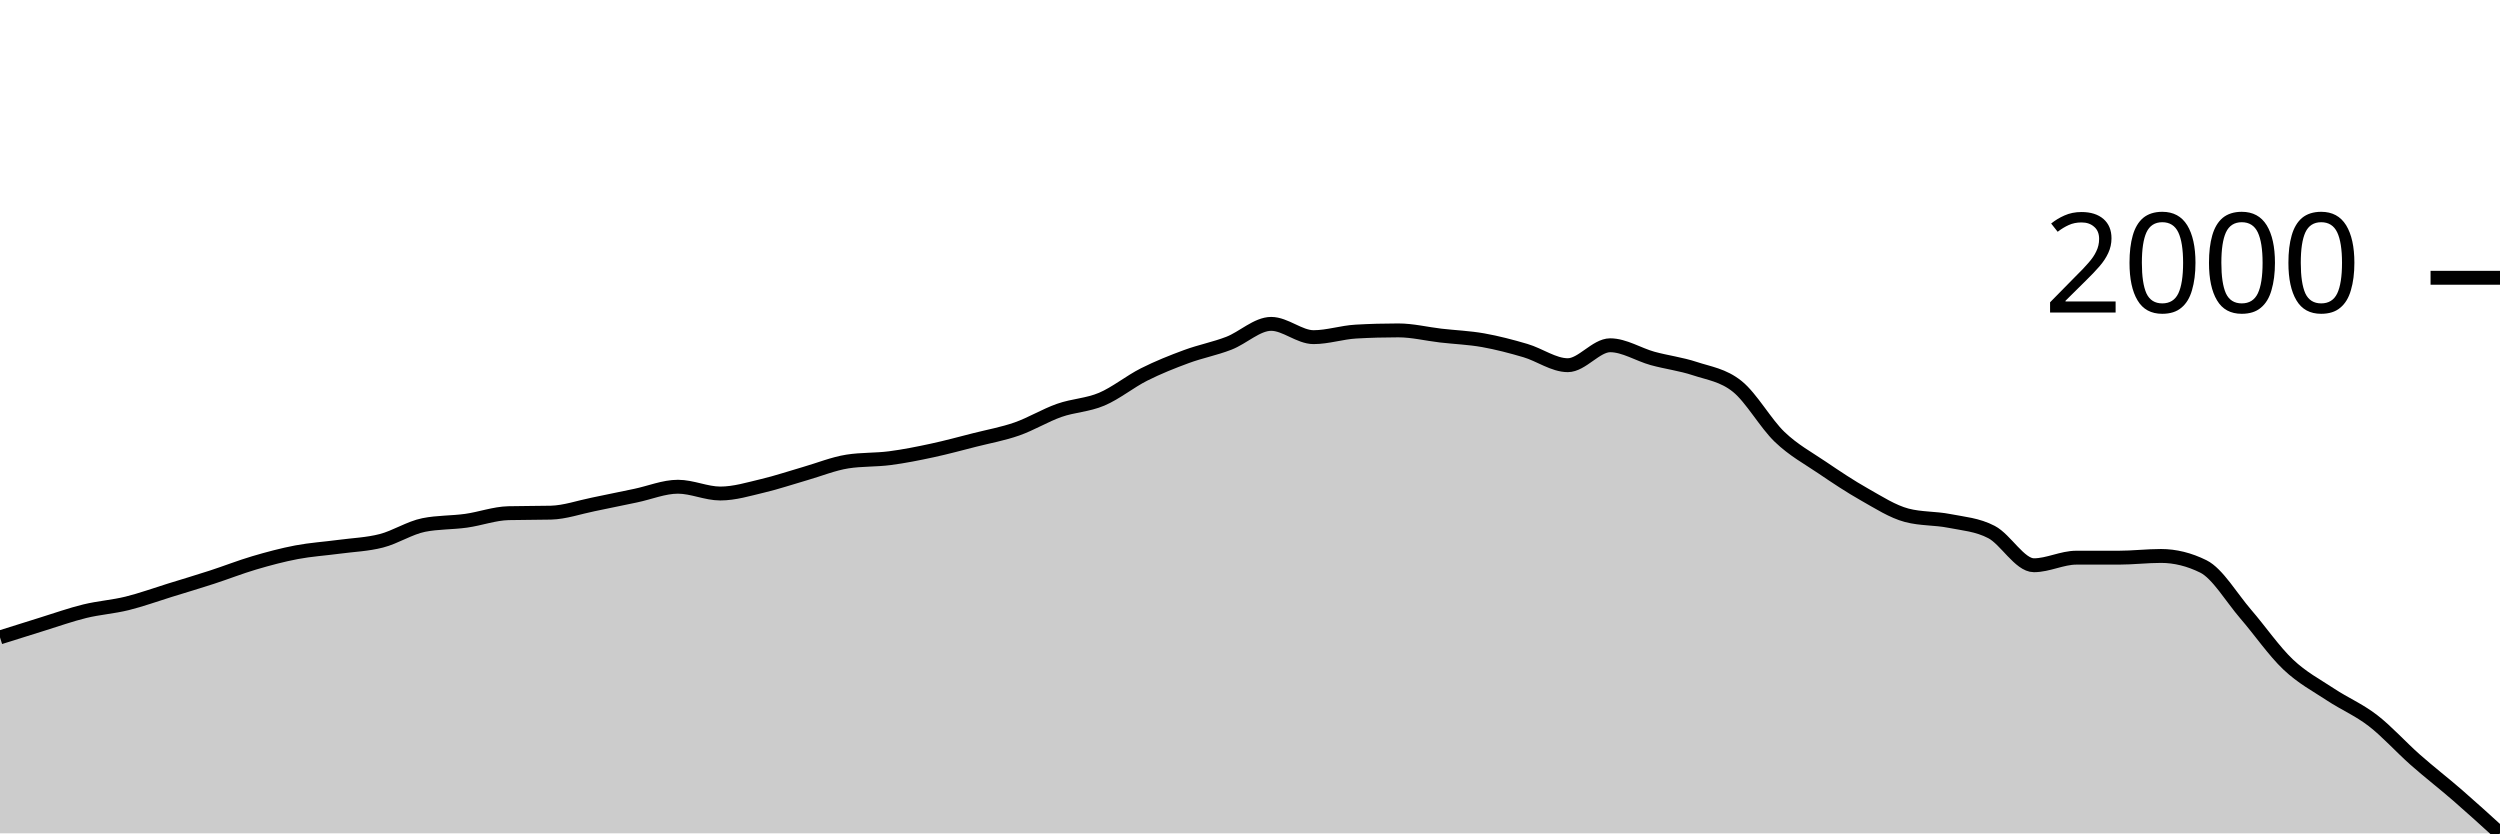
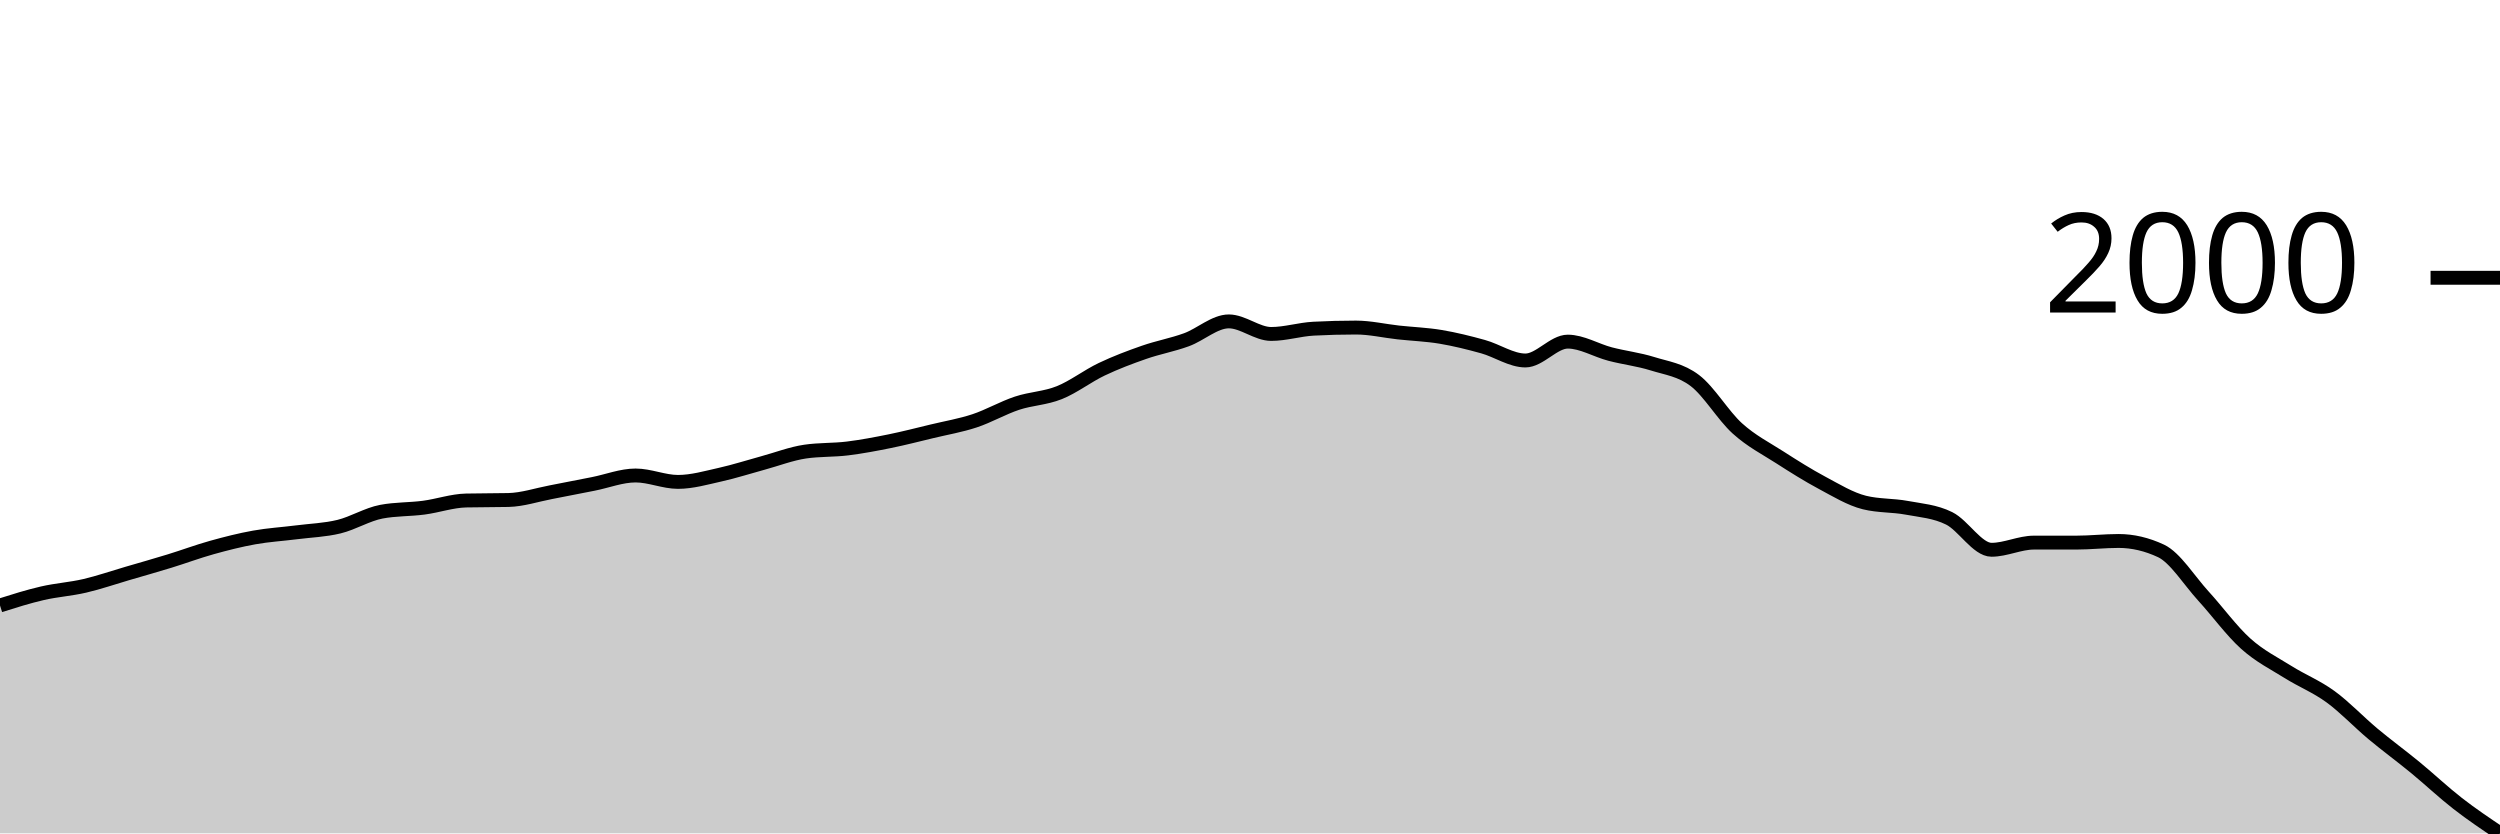
<svg xmlns="http://www.w3.org/2000/svg" viewBox="0 0 180 60">
  <g transform="translate(0,20)">
-     <path class="area" fill="rgba(0, 0, 0, 0.2)" d="M0,25.892C1.017,25.571,2.034,25.249,3.051,24.935C4.068,24.621,5.085,24.256,6.102,24.008C7.119,23.759,8.136,23.694,9.153,23.443C10.169,23.193,11.186,22.82,12.203,22.506C13.22,22.192,14.237,21.889,15.254,21.559C16.271,21.229,17.288,20.826,18.305,20.526C19.322,20.226,20.339,19.954,21.356,19.761C22.373,19.568,23.39,19.506,24.407,19.369C25.424,19.232,26.441,19.2,27.458,18.938C28.475,18.677,29.492,18.004,30.508,17.8C31.525,17.596,32.542,17.636,33.559,17.494C34.576,17.352,35.593,16.974,36.61,16.949C37.627,16.923,38.644,16.936,39.661,16.911C40.678,16.885,41.695,16.522,42.712,16.318C43.729,16.114,44.746,15.898,45.763,15.686C46.78,15.474,47.797,15.045,48.814,15.045C49.831,15.045,50.847,15.533,51.864,15.533C52.881,15.533,53.898,15.218,54.915,14.978C55.932,14.739,56.949,14.39,57.966,14.099C58.983,13.807,60,13.388,61.017,13.228C62.034,13.069,63.051,13.121,64.068,12.989C65.085,12.857,66.102,12.653,67.119,12.434C68.136,12.216,69.153,11.937,70.169,11.679C71.186,11.42,72.203,11.24,73.22,10.885C74.237,10.529,75.254,9.903,76.271,9.546C77.288,9.189,78.305,9.173,79.322,8.742C80.339,8.312,81.356,7.475,82.373,6.963C83.39,6.451,84.407,6.047,85.424,5.672C86.441,5.297,87.458,5.108,88.475,4.715C89.492,4.323,90.508,3.319,91.525,3.319C92.542,3.319,93.559,4.275,94.576,4.275C95.593,4.275,96.61,3.931,97.627,3.874C98.644,3.816,99.661,3.788,100.678,3.788C101.695,3.788,102.712,4.043,103.729,4.161C104.746,4.279,105.763,4.315,106.78,4.495C107.797,4.676,108.814,4.942,109.831,5.242C110.847,5.541,111.864,6.294,112.881,6.294C113.898,6.294,114.915,4.859,115.932,4.859C116.949,4.859,117.966,5.525,118.983,5.806C120,6.086,121.017,6.206,122.034,6.542C123.051,6.879,124.068,7.005,125.085,7.824C126.102,8.643,127.119,10.486,128.136,11.459C129.153,12.431,130.169,12.968,131.186,13.659C132.203,14.349,133.22,15.026,134.237,15.6C135.254,16.174,136.271,16.834,137.288,17.102C138.305,17.37,139.322,17.303,140.339,17.504C141.356,17.704,142.373,17.775,143.39,18.307C144.407,18.839,145.424,20.698,146.441,20.698C147.458,20.698,148.475,20.153,149.492,20.153C150.508,20.153,151.525,20.153,152.542,20.153C153.559,20.153,154.576,20.029,155.593,20.029C156.61,20.029,157.627,20.281,158.644,20.784C159.661,21.288,160.678,23.042,161.695,24.218C162.712,25.395,163.729,26.879,164.746,27.843C165.763,28.808,166.78,29.332,167.797,30.005C168.814,30.678,169.831,31.097,170.847,31.879C171.864,32.662,172.881,33.804,173.898,34.701C174.915,35.599,175.932,36.381,176.949,37.264C177.966,38.148,178.983,39.074,180,40L180,40C178.983,40,177.966,40,176.949,40C175.932,40,174.915,40,173.898,40C172.881,40,171.864,40,170.847,40C169.831,40,168.814,40,167.797,40C166.78,40,165.763,40,164.746,40C163.729,40,162.712,40,161.695,40C160.678,40,159.661,40,158.644,40C157.627,40,156.61,40,155.593,40C154.576,40,153.559,40,152.542,40C151.525,40,150.508,40,149.492,40C148.475,40,147.458,40,146.441,40C145.424,40,144.407,40,143.39,40C142.373,40,141.356,40,140.339,40C139.322,40,138.305,40,137.288,40C136.271,40,135.254,40,134.237,40C133.22,40,132.203,40,131.186,40C130.169,40,129.153,40,128.136,40C127.119,40,126.102,40,125.085,40C124.068,40,123.051,40,122.034,40C121.017,40,120,40,118.983,40C117.966,40,116.949,40,115.932,40C114.915,40,113.898,40,112.881,40C111.864,40,110.847,40,109.831,40C108.814,40,107.797,40,106.78,40C105.763,40,104.746,40,103.729,40C102.712,40,101.695,40,100.678,40C99.661,40,98.644,40,97.627,40C96.61,40,95.593,40,94.576,40C93.559,40,92.542,40,91.525,40C90.508,40,89.492,40,88.475,40C87.458,40,86.441,40,85.424,40C84.407,40,83.39,40,82.373,40C81.356,40,80.339,40,79.322,40C78.305,40,77.288,40,76.271,40C75.254,40,74.237,40,73.22,40C72.203,40,71.186,40,70.169,40C69.153,40,68.136,40,67.119,40C66.102,40,65.085,40,64.068,40C63.051,40,62.034,40,61.017,40C60,40,58.983,40,57.966,40C56.949,40,55.932,40,54.915,40C53.898,40,52.881,40,51.864,40C50.847,40,49.831,40,48.814,40C47.797,40,46.78,40,45.763,40C44.746,40,43.729,40,42.712,40C41.695,40,40.678,40,39.661,40C38.644,40,37.627,40,36.61,40C35.593,40,34.576,40,33.559,40C32.542,40,31.525,40,30.508,40C29.492,40,28.475,40,27.458,40C26.441,40,25.424,40,24.407,40C23.39,40,22.373,40,21.356,40C20.339,40,19.322,40,18.305,40C17.288,40,16.271,40,15.254,40C14.237,40,13.22,40,12.203,40C11.186,40,10.169,40,9.153,40C8.136,40,7.119,40,6.102,40C5.085,40,4.068,40,3.051,40C2.034,40,1.017,40,0,40Z" />
-     <path class="line" stroke="black" fill="none" d="M0,25.892C1.017,25.571,2.034,25.249,3.051,24.935C4.068,24.621,5.085,24.256,6.102,24.008C7.119,23.759,8.136,23.694,9.153,23.443C10.169,23.193,11.186,22.82,12.203,22.506C13.22,22.192,14.237,21.889,15.254,21.559C16.271,21.229,17.288,20.826,18.305,20.526C19.322,20.226,20.339,19.954,21.356,19.761C22.373,19.568,23.39,19.506,24.407,19.369C25.424,19.232,26.441,19.2,27.458,18.938C28.475,18.677,29.492,18.004,30.508,17.8C31.525,17.596,32.542,17.636,33.559,17.494C34.576,17.352,35.593,16.974,36.61,16.949C37.627,16.923,38.644,16.936,39.661,16.911C40.678,16.885,41.695,16.522,42.712,16.318C43.729,16.114,44.746,15.898,45.763,15.686C46.78,15.474,47.797,15.045,48.814,15.045C49.831,15.045,50.847,15.533,51.864,15.533C52.881,15.533,53.898,15.218,54.915,14.978C55.932,14.739,56.949,14.39,57.966,14.099C58.983,13.807,60,13.388,61.017,13.228C62.034,13.069,63.051,13.121,64.068,12.989C65.085,12.857,66.102,12.653,67.119,12.434C68.136,12.216,69.153,11.937,70.169,11.679C71.186,11.42,72.203,11.24,73.22,10.885C74.237,10.529,75.254,9.903,76.271,9.546C77.288,9.189,78.305,9.173,79.322,8.742C80.339,8.312,81.356,7.475,82.373,6.963C83.39,6.451,84.407,6.047,85.424,5.672C86.441,5.297,87.458,5.108,88.475,4.715C89.492,4.323,90.508,3.319,91.525,3.319C92.542,3.319,93.559,4.275,94.576,4.275C95.593,4.275,96.61,3.931,97.627,3.874C98.644,3.816,99.661,3.788,100.678,3.788C101.695,3.788,102.712,4.043,103.729,4.161C104.746,4.279,105.763,4.315,106.78,4.495C107.797,4.676,108.814,4.942,109.831,5.242C110.847,5.541,111.864,6.294,112.881,6.294C113.898,6.294,114.915,4.859,115.932,4.859C116.949,4.859,117.966,5.525,118.983,5.806C120,6.086,121.017,6.206,122.034,6.542C123.051,6.879,124.068,7.005,125.085,7.824C126.102,8.643,127.119,10.486,128.136,11.459C129.153,12.431,130.169,12.968,131.186,13.659C132.203,14.349,133.22,15.026,134.237,15.6C135.254,16.174,136.271,16.834,137.288,17.102C138.305,17.37,139.322,17.303,140.339,17.504C141.356,17.704,142.373,17.775,143.39,18.307C144.407,18.839,145.424,20.698,146.441,20.698C147.458,20.698,148.475,20.153,149.492,20.153C150.508,20.153,151.525,20.153,152.542,20.153C153.559,20.153,154.576,20.029,155.593,20.029C156.61,20.029,157.627,20.281,158.644,20.784C159.661,21.288,160.678,23.042,161.695,24.218C162.712,25.395,163.729,26.879,164.746,27.843C165.763,28.808,166.78,29.332,167.797,30.005C168.814,30.678,169.831,31.097,170.847,31.879C171.864,32.662,172.881,33.804,173.898,34.701C174.915,35.599,175.932,36.381,176.949,37.264C177.966,38.148,178.983,39.074,180,40" />
+     <path class="area" fill="rgba(0, 0, 0, 0.2)" d="M0,23.593C1.017,23.271,2.034,22.95,3.051,22.715C4.068,22.48,5.085,22.418,6.102,22.181C7.119,21.944,8.136,21.591,9.153,21.294C10.169,20.997,11.186,20.71,12.203,20.398C13.22,20.086,14.237,19.704,15.254,19.421C16.271,19.137,17.288,18.879,18.305,18.697C19.322,18.514,20.339,18.456,21.356,18.326C22.373,18.196,23.39,18.166,24.407,17.919C25.424,17.671,26.441,17.035,27.458,16.842C28.475,16.649,29.492,16.686,30.508,16.552C31.525,16.418,32.542,16.06,33.559,16.036C34.576,16.012,35.593,16.024,36.61,16C37.627,15.976,38.644,15.632,39.661,15.439C40.678,15.246,41.695,15.042,42.712,14.842C43.729,14.641,44.746,14.235,45.763,14.235C46.78,14.235,47.797,14.697,48.814,14.697C49.831,14.697,50.847,14.398,51.864,14.172C52.881,13.946,53.898,13.615,54.915,13.339C55.932,13.063,56.949,12.667,57.966,12.516C58.983,12.365,60,12.415,61.017,12.29C62.034,12.164,63.051,11.971,64.068,11.765C65.085,11.558,66.102,11.294,67.119,11.05C68.136,10.805,69.153,10.635,70.169,10.299C71.186,9.962,72.203,9.37,73.22,9.032C74.237,8.694,75.254,8.679,76.271,8.271C77.288,7.864,78.305,7.072,79.322,6.588C80.339,6.104,81.356,5.721,82.373,5.367C83.39,5.012,84.407,4.833,85.424,4.462C86.441,4.09,87.458,3.14,88.475,3.14C89.492,3.14,90.508,4.045,91.525,4.045C92.542,4.045,93.559,3.719,94.576,3.665C95.593,3.611,96.61,3.584,97.627,3.584C98.644,3.584,99.661,3.825,100.678,3.937C101.695,4.048,102.712,4.083,103.729,4.253C104.746,4.424,105.763,4.676,106.78,4.959C107.797,5.243,108.814,5.955,109.831,5.955C110.847,5.955,111.864,4.597,112.881,4.597C113.898,4.597,114.915,5.228,115.932,5.493C116.949,5.759,117.966,5.872,118.983,6.19C120,6.508,121.017,6.627,122.034,7.403C123.051,8.178,124.068,9.922,125.085,10.842C126.102,11.762,127.119,12.27,128.136,12.923C129.153,13.576,130.169,14.217,131.186,14.76C132.203,15.303,133.22,15.928,134.237,16.181C135.254,16.434,136.271,16.371,137.288,16.561C138.305,16.751,139.322,16.817,140.339,17.321C141.356,17.825,142.373,19.584,143.39,19.584C144.407,19.584,145.424,19.068,146.441,19.068C147.458,19.068,148.475,19.068,149.492,19.068C150.508,19.068,151.525,18.95,152.542,18.95C153.559,18.95,154.576,19.189,155.593,19.665C156.61,20.142,157.627,21.801,158.644,22.914C159.661,24.027,160.678,25.431,161.695,26.344C162.712,27.256,163.729,27.753,164.746,28.389C165.763,29.026,166.78,29.422,167.797,30.163C168.814,30.903,169.831,31.983,170.847,32.833C171.864,33.682,172.881,34.422,173.898,35.258C174.915,36.094,175.932,37.056,176.949,37.846C177.966,38.637,178.983,39.318,180,40L180,40C178.983,40,177.966,40,176.949,40C175.932,40,174.915,40,173.898,40C172.881,40,171.864,40,170.847,40C169.831,40,168.814,40,167.797,40C166.78,40,165.763,40,164.746,40C163.729,40,162.712,40,161.695,40C160.678,40,159.661,40,158.644,40C157.627,40,156.61,40,155.593,40C154.576,40,153.559,40,152.542,40C151.525,40,150.508,40,149.492,40C148.475,40,147.458,40,146.441,40C145.424,40,144.407,40,143.39,40C142.373,40,141.356,40,140.339,40C139.322,40,138.305,40,137.288,40C136.271,40,135.254,40,134.237,40C133.22,40,132.203,40,131.186,40C130.169,40,129.153,40,128.136,40C127.119,40,126.102,40,125.085,40C124.068,40,123.051,40,122.034,40C121.017,40,120,40,118.983,40C117.966,40,116.949,40,115.932,40C114.915,40,113.898,40,112.881,40C111.864,40,110.847,40,109.831,40C108.814,40,107.797,40,106.78,40C105.763,40,104.746,40,103.729,40C102.712,40,101.695,40,100.678,40C99.661,40,98.644,40,97.627,40C96.61,40,95.593,40,94.576,40C93.559,40,92.542,40,91.525,40C90.508,40,89.492,40,88.475,40C87.458,40,86.441,40,85.424,40C84.407,40,83.39,40,82.373,40C81.356,40,80.339,40,79.322,40C78.305,40,77.288,40,76.271,40C75.254,40,74.237,40,73.22,40C72.203,40,71.186,40,70.169,40C69.153,40,68.136,40,67.119,40C66.102,40,65.085,40,64.068,40C63.051,40,62.034,40,61.017,40C60,40,58.983,40,57.966,40C56.949,40,55.932,40,54.915,40C53.898,40,52.881,40,51.864,40C50.847,40,49.831,40,48.814,40C47.797,40,46.78,40,45.763,40C44.746,40,43.729,40,42.712,40C41.695,40,40.678,40,39.661,40C38.644,40,37.627,40,36.61,40C35.593,40,34.576,40,33.559,40C32.542,40,31.525,40,30.508,40C29.492,40,28.475,40,27.458,40C26.441,40,25.424,40,24.407,40C23.39,40,22.373,40,21.356,40C20.339,40,19.322,40,18.305,40C17.288,40,16.271,40,15.254,40C14.237,40,13.22,40,12.203,40C11.186,40,10.169,40,9.153,40C8.136,40,7.119,40,6.102,40C5.085,40,4.068,40,3.051,40C2.034,40,1.017,40,0,40Z" />
+     <path class="line" stroke="black" fill="none" d="M0,23.593C1.017,23.271,2.034,22.95,3.051,22.715C4.068,22.48,5.085,22.418,6.102,22.181C7.119,21.944,8.136,21.591,9.153,21.294C10.169,20.997,11.186,20.71,12.203,20.398C13.22,20.086,14.237,19.704,15.254,19.421C16.271,19.137,17.288,18.879,18.305,18.697C19.322,18.514,20.339,18.456,21.356,18.326C22.373,18.196,23.39,18.166,24.407,17.919C25.424,17.671,26.441,17.035,27.458,16.842C28.475,16.649,29.492,16.686,30.508,16.552C31.525,16.418,32.542,16.06,33.559,16.036C34.576,16.012,35.593,16.024,36.61,16C37.627,15.976,38.644,15.632,39.661,15.439C40.678,15.246,41.695,15.042,42.712,14.842C43.729,14.641,44.746,14.235,45.763,14.235C46.78,14.235,47.797,14.697,48.814,14.697C49.831,14.697,50.847,14.398,51.864,14.172C52.881,13.946,53.898,13.615,54.915,13.339C55.932,13.063,56.949,12.667,57.966,12.516C58.983,12.365,60,12.415,61.017,12.29C62.034,12.164,63.051,11.971,64.068,11.765C65.085,11.558,66.102,11.294,67.119,11.05C68.136,10.805,69.153,10.635,70.169,10.299C71.186,9.962,72.203,9.37,73.22,9.032C74.237,8.694,75.254,8.679,76.271,8.271C77.288,7.864,78.305,7.072,79.322,6.588C80.339,6.104,81.356,5.721,82.373,5.367C83.39,5.012,84.407,4.833,85.424,4.462C86.441,4.09,87.458,3.14,88.475,3.14C89.492,3.14,90.508,4.045,91.525,4.045C92.542,4.045,93.559,3.719,94.576,3.665C95.593,3.611,96.61,3.584,97.627,3.584C98.644,3.584,99.661,3.825,100.678,3.937C101.695,4.048,102.712,4.083,103.729,4.253C104.746,4.424,105.763,4.676,106.78,4.959C107.797,5.243,108.814,5.955,109.831,5.955C110.847,5.955,111.864,4.597,112.881,4.597C113.898,4.597,114.915,5.228,115.932,5.493C116.949,5.759,117.966,5.872,118.983,6.19C120,6.508,121.017,6.627,122.034,7.403C123.051,8.178,124.068,9.922,125.085,10.842C126.102,11.762,127.119,12.27,128.136,12.923C129.153,13.576,130.169,14.217,131.186,14.76C132.203,15.303,133.22,15.928,134.237,16.181C135.254,16.434,136.271,16.371,137.288,16.561C138.305,16.751,139.322,16.817,140.339,17.321C141.356,17.825,142.373,19.584,143.39,19.584C144.407,19.584,145.424,19.068,146.441,19.068C147.458,19.068,148.475,19.068,149.492,19.068C150.508,19.068,151.525,18.95,152.542,18.95C153.559,18.95,154.576,19.189,155.593,19.665C156.61,20.142,157.627,21.801,158.644,22.914C159.661,24.027,160.678,25.431,161.695,26.344C162.712,27.256,163.729,27.753,164.746,28.389C165.763,29.026,166.78,29.422,167.797,30.163C168.814,30.903,169.831,31.983,170.847,32.833C171.864,33.682,172.881,34.422,173.898,35.258C174.915,36.094,175.932,37.056,176.949,37.846C177.966,38.637,178.983,39.318,180,40" />
    <path class="axis-ceiling" stroke-width="1" stroke="black" fill="none" d="M175,0L180,0" />
    <text class="axis-ceiling-label" font-family="sans-serif" text-anchor="end" font-size="10px" x="170" y="2.5">2000</text>
  </g>
</svg>
